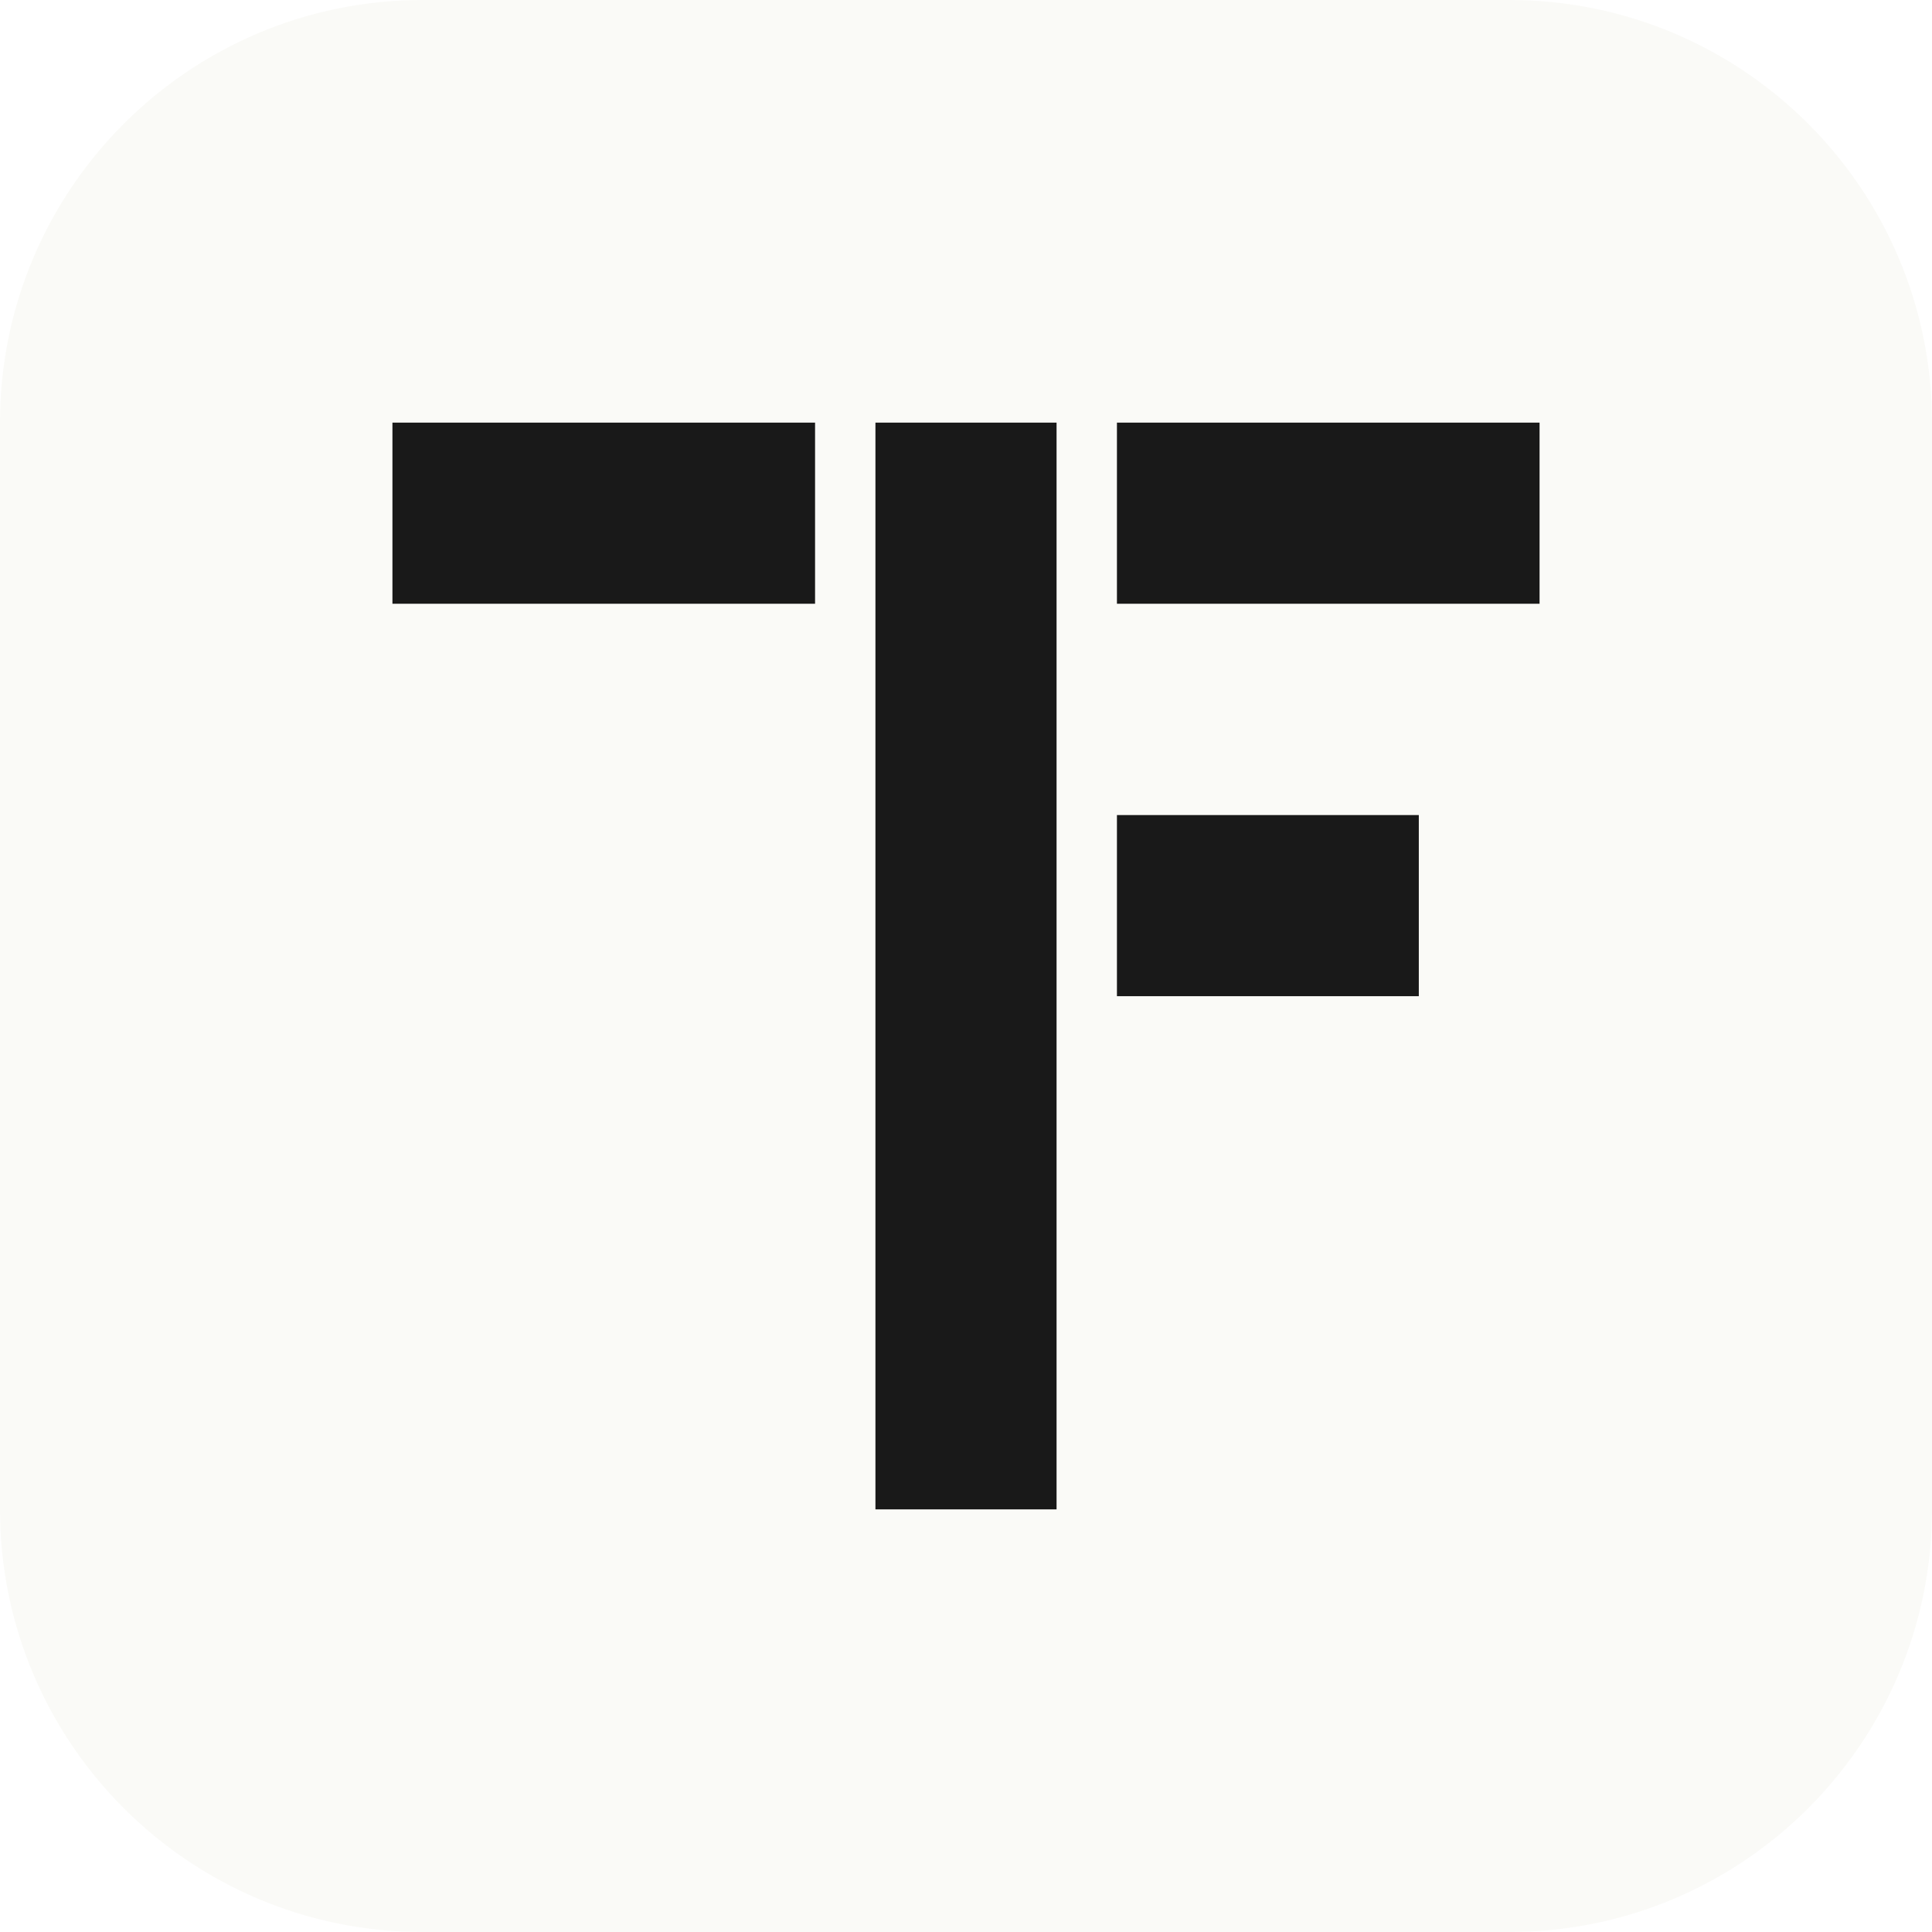
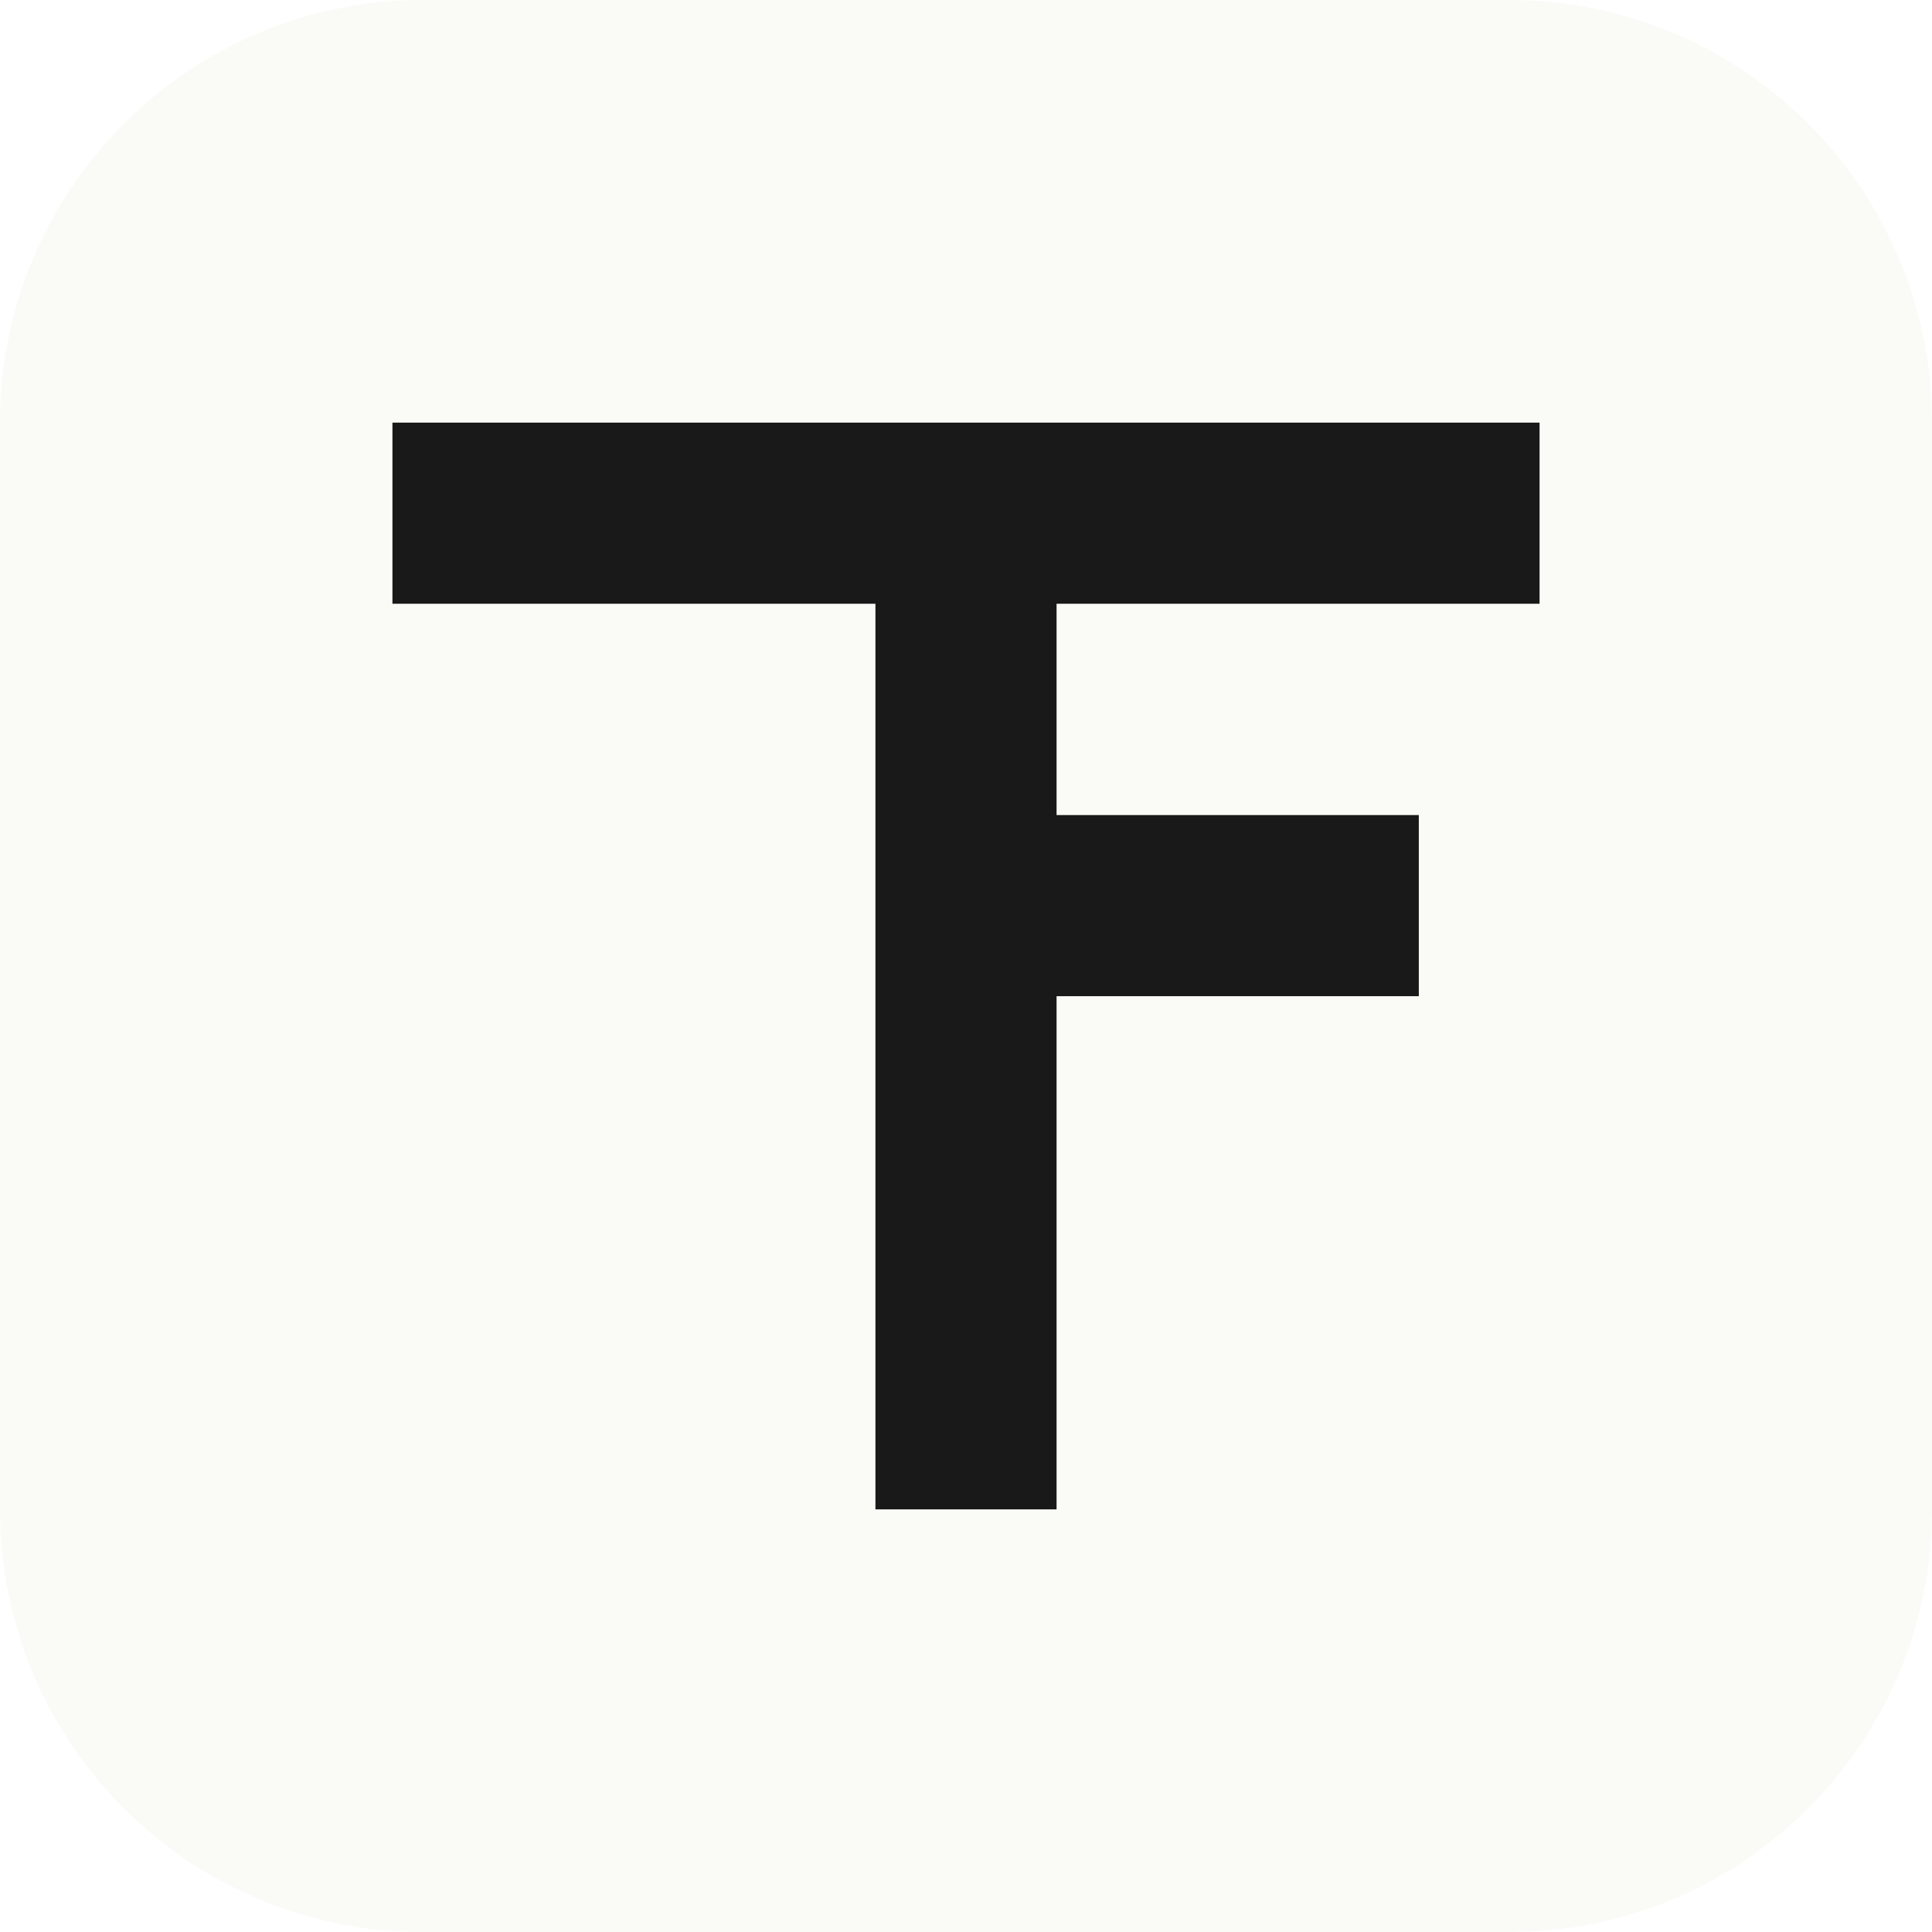
<svg xmlns="http://www.w3.org/2000/svg" viewBox="0 0 64 64">
  <rect width="64" height="64" rx="14" fill="#fafaf7" />
-   <path d="M29 14H35V50H29Z M13 14H27V20H13Z M37 14H51V20H37Z M37 27H47V33H37Z" fill="#191919" />
+   <path d="M13 14H51V20H35V27H47V33H35V50H29V20H13Z" fill="#191919" />
</svg>
